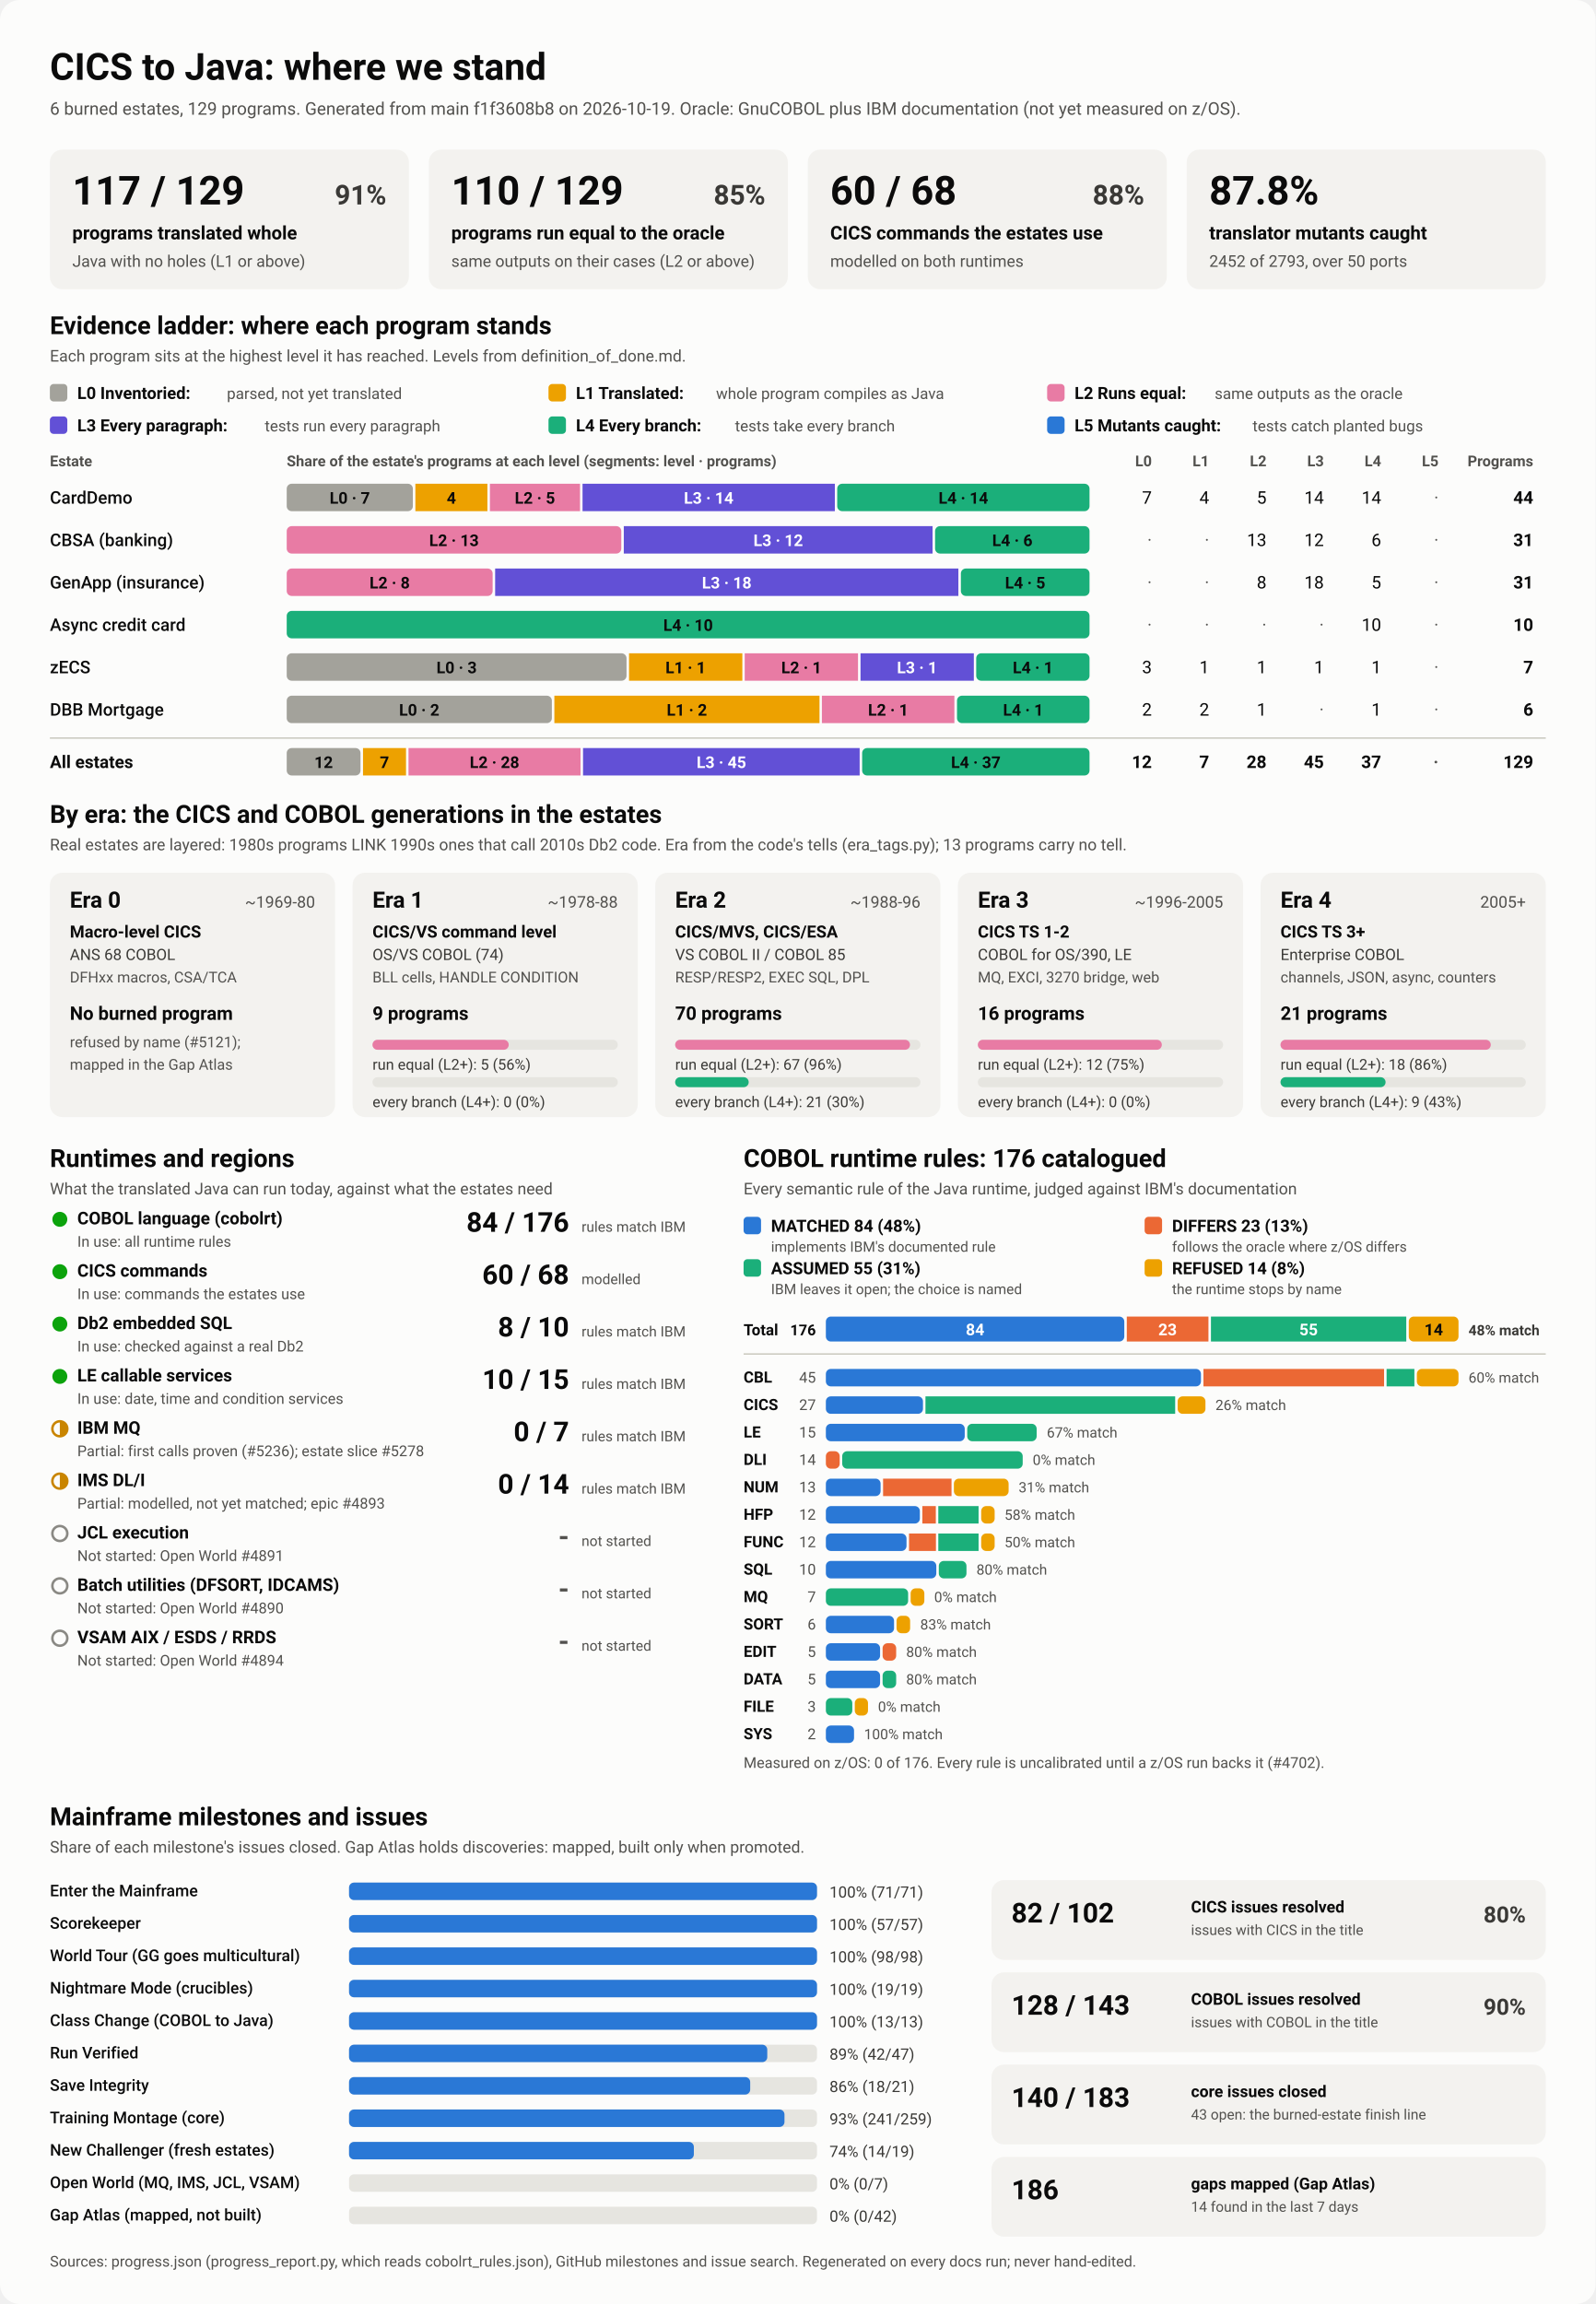
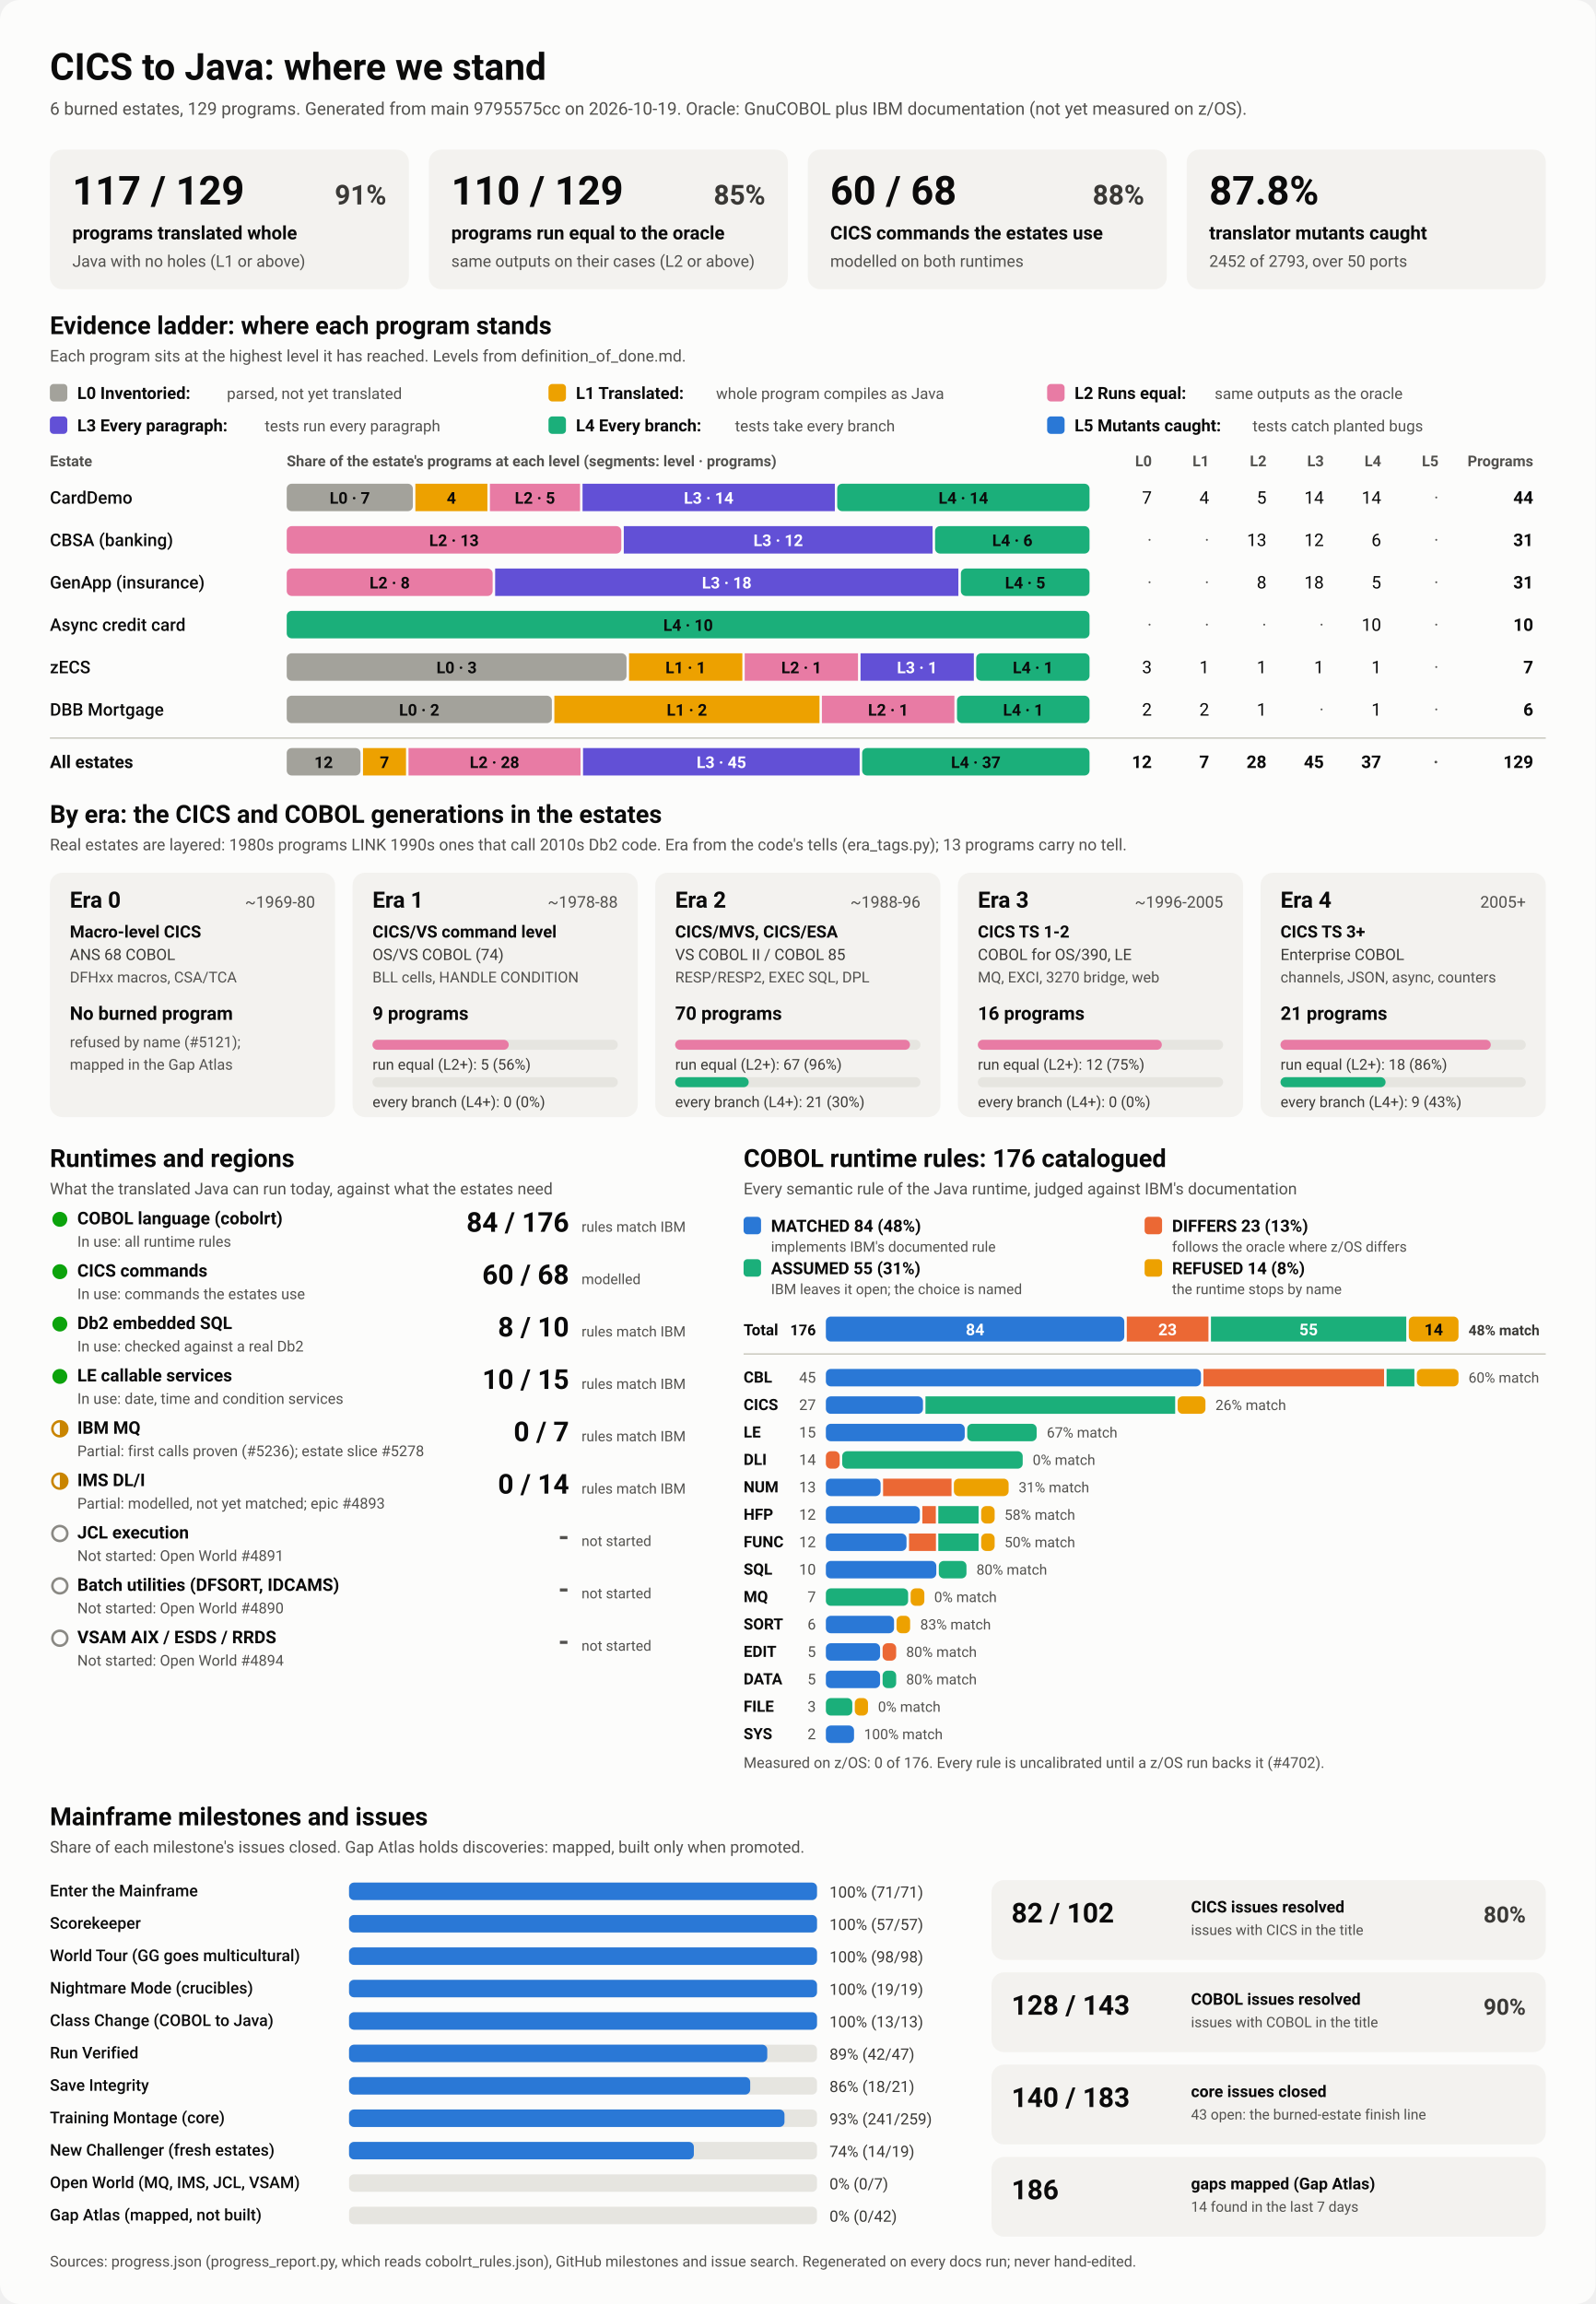
<svg xmlns="http://www.w3.org/2000/svg" viewBox="0 0 1280 1848" width="1280" height="1848" role="img" aria-labelledby="ttl">
  <style>
    svg { font-family: system-ui, -apple-system, 'Segoe UI', Roboto, Helvetica, Arial, sans-serif; }
    .bg { fill: #fcfcfb; }
    .card { fill: #f3f2ef; }
    .track { fill: #e6e5e0; }
    .rule { stroke: #c3c2b7; stroke-width: 1; }
    .t1 { fill: #0b0b0b; } .t2 { fill: #3a3936; } .t3 { fill: #52514e; }
    .on-dark { fill: #ffffff; } .on-light { fill: #0b0b0b; }
    .lv0 { fill: #a3a29b; } .lv1 { fill: #eda100; } .lv2 { fill: #e87ba4; } .lv3 { fill: #6250d6; } .lv4 { fill: #1baf7a; } .lv5 { fill: #2a78d6; } 
    .s0 { fill: #2a78d6; } .s1 { fill: #eb6834; } .s2 { fill: #1baf7a; } .s3 { fill: #eda100; } 
    .prog { fill: #2a78d6; }
    .st-good { fill: #0ca30c; } .st-warn { fill: none; stroke: #c98500; stroke-width: 2; }
    .st-warn-fill { fill: #c98500; } .st-none { fill: none; stroke: #8a8984; stroke-width: 2; }
    @media (prefers-color-scheme: dark) {
      .bg { fill: #1a1a19; } .card { fill: #242422; } .track { fill: #383835; } .rule { stroke: #52514e; }
      .t1 { fill: #f0efec; } .t2 { fill: #dddcd6; } .t3 { fill: #c3c2b7; }
      .on-light { fill: #0b0b0b; } .prog { fill: #3987e5; }
      .lv0 { fill: #6b6a64; } .lv1 { fill: #c98500; } .lv2 { fill: #d55181; } .lv3 { fill: #9085e9; } .lv4 { fill: #199e70; } .lv5 { fill: #3987e5; } 
      .s0 { fill: #3987e5; } .s1 { fill: #d95926; } .s2 { fill: #199e70; } .s3 { fill: #c98500; } 
    }
  </style>
  <rect class="bg" width="1280" height="1848" rx="16" />
  <text x="40.0" y="64.0" class="t1" font-size="30" font-weight="700" text-anchor="start">CICS to Java: where we stand</text>
-   <text x="40.0" y="92.0" class="t3" font-size="14" font-weight="400" text-anchor="start">6 burned estates, 129 programs. Generated from main f1f3608b8 on 2026-10-19. Oracle: GnuCOBOL plus IBM documentation (not yet measured on z/OS).</text>
+   <text x="40.0" y="92.0" class="t3" font-size="14" font-weight="400" text-anchor="start">6 burned estates, 129 programs. Generated from main 9795575cc on 2026-10-19. Oracle: GnuCOBOL plus IBM documentation (not yet measured on z/OS).</text>
  <rect x="40.0" y="120.0" width="288.0" height="112.0" rx="10" class="card" />
  <text x="58.0" y="164.0" class="t1" font-size="32" font-weight="700" text-anchor="start">117 / 129</text>
  <text x="310.0" y="164.0" class="t2" font-size="22" font-weight="600" text-anchor="end">91%</text>
  <text x="58.0" y="192.0" class="t1" font-size="15" font-weight="600" text-anchor="start">programs translated whole</text>
  <text x="58.0" y="214.0" class="t3" font-size="13" font-weight="400" text-anchor="start">Java with no holes (L1 or above)</text>
  <rect x="344.0" y="120.0" width="288.0" height="112.0" rx="10" class="card" />
  <text x="362.0" y="164.0" class="t1" font-size="32" font-weight="700" text-anchor="start">110 / 129</text>
  <text x="614.0" y="164.0" class="t2" font-size="22" font-weight="600" text-anchor="end">85%</text>
  <text x="362.0" y="192.0" class="t1" font-size="15" font-weight="600" text-anchor="start">programs run equal to the oracle</text>
  <text x="362.0" y="214.0" class="t3" font-size="13" font-weight="400" text-anchor="start">same outputs on their cases (L2 or above)</text>
  <rect x="648.0" y="120.0" width="288.0" height="112.0" rx="10" class="card" />
  <text x="666.0" y="164.0" class="t1" font-size="32" font-weight="700" text-anchor="start">60 / 68</text>
  <text x="918.0" y="164.0" class="t2" font-size="22" font-weight="600" text-anchor="end">88%</text>
  <text x="666.0" y="192.0" class="t1" font-size="15" font-weight="600" text-anchor="start">CICS commands the estates use</text>
  <text x="666.0" y="214.0" class="t3" font-size="13" font-weight="400" text-anchor="start">modelled on both runtimes</text>
  <rect x="952.0" y="120.0" width="288.0" height="112.0" rx="10" class="card" />
  <text x="970.0" y="164.0" class="t1" font-size="32" font-weight="700" text-anchor="start">87.8%</text>
  <text x="970.0" y="192.0" class="t1" font-size="15" font-weight="600" text-anchor="start">translator mutants caught</text>
  <text x="970.0" y="214.0" class="t3" font-size="13" font-weight="400" text-anchor="start">2452 of 2793, over 50 ports</text>
  <text x="40.0" y="268.0" class="t1" font-size="20" font-weight="700" text-anchor="start">Evidence ladder: where each program stands</text>
  <text x="40.0" y="290.0" class="t3" font-size="13" font-weight="400" text-anchor="start">Each program sits at the highest level it has reached. Levels from definition_of_done.md.</text>
  <rect x="40.0" y="308.0" width="14.0" height="14.0" rx="3" class="lv0" />
  <text x="62.0" y="320.0" class="t1" font-size="13.5" font-weight="600" text-anchor="start">L0 Inventoried:</text>
  <text x="182.0" y="320.0" class="t3" font-size="12.5" font-weight="400" text-anchor="start">parsed, not yet translated</text>
  <rect x="440.0" y="308.0" width="14.0" height="14.0" rx="3" class="lv1" />
  <text x="462.0" y="320.0" class="t1" font-size="13.5" font-weight="600" text-anchor="start">L1 Translated:</text>
  <text x="574.4" y="320.0" class="t3" font-size="12.5" font-weight="400" text-anchor="start">whole program compiles as Java</text>
  <rect x="840.0" y="308.0" width="14.0" height="14.0" rx="3" class="lv2" />
  <text x="862.0" y="320.0" class="t1" font-size="13.5" font-weight="600" text-anchor="start">L2 Runs equal:</text>
  <text x="974.4" y="320.0" class="t3" font-size="12.5" font-weight="400" text-anchor="start">same outputs as the oracle</text>
  <rect x="40.0" y="334.0" width="14.0" height="14.0" rx="3" class="lv3" />
  <text x="62.0" y="346.0" class="t1" font-size="13.5" font-weight="600" text-anchor="start">L3 Every paragraph:</text>
  <text x="212.4" y="346.0" class="t3" font-size="12.5" font-weight="400" text-anchor="start">tests run every paragraph</text>
  <rect x="440.0" y="334.0" width="14.0" height="14.0" rx="3" class="lv4" />
  <text x="462.0" y="346.0" class="t1" font-size="13.5" font-weight="600" text-anchor="start">L4 Every branch:</text>
  <text x="589.6" y="346.0" class="t3" font-size="12.5" font-weight="400" text-anchor="start">tests take every branch</text>
  <rect x="840.0" y="334.0" width="14.0" height="14.0" rx="3" class="lv5" />
  <text x="862.0" y="346.0" class="t1" font-size="13.5" font-weight="600" text-anchor="start">L5 Mutants caught:</text>
  <text x="1004.8" y="346.0" class="t3" font-size="12.5" font-weight="400" text-anchor="start">tests catch planted bugs</text>
  <text x="40.0" y="374.0" class="t3" font-size="12" font-weight="600" text-anchor="start">Estate</text>
  <text x="230.0" y="374.0" class="t3" font-size="12" font-weight="600" text-anchor="start">Share of the estate's programs at each level (segments: level · programs)</text>
  <text x="924.0" y="374.0" class="t3" font-size="12" font-weight="600" text-anchor="end">L0</text>
  <text x="970.0" y="374.0" class="t3" font-size="12" font-weight="600" text-anchor="end">L1</text>
  <text x="1016.0" y="374.0" class="t3" font-size="12" font-weight="600" text-anchor="end">L2</text>
  <text x="1062.0" y="374.0" class="t3" font-size="12" font-weight="600" text-anchor="end">L3</text>
  <text x="1108.0" y="374.0" class="t3" font-size="12" font-weight="600" text-anchor="end">L4</text>
  <text x="1154.0" y="374.0" class="t3" font-size="12" font-weight="600" text-anchor="end">L5</text>
  <text x="1230.0" y="374.0" class="t3" font-size="12" font-weight="600" text-anchor="end">Programs</text>
  <text x="40.0" y="404.0" class="t1" font-size="14" font-weight="500" text-anchor="start">CardDemo</text>
  <rect x="230.0" y="388.0" width="101.2" height="22.0" rx="4" class="lv0" />
  <text x="280.6" y="404.0" class="on-light" font-size="13" font-weight="600" text-anchor="middle">L0 · 7</text>
  <rect x="333.2" y="388.0" width="57.8" height="22.0" rx="0" class="lv1" />
  <text x="362.1" y="404.0" class="on-light" font-size="13" font-weight="600" text-anchor="middle">4</text>
  <rect x="393.0" y="388.0" width="72.3" height="22.0" rx="0" class="lv2" />
  <text x="429.1" y="404.0" class="on-light" font-size="13" font-weight="600" text-anchor="middle">L2 · 5</text>
  <rect x="467.3" y="388.0" width="202.4" height="22.0" rx="0" class="lv3" />
  <text x="568.5" y="404.0" class="on-dark" font-size="13" font-weight="600" text-anchor="middle">L3 · 14</text>
  <rect x="671.6" y="388.0" width="202.4" height="22.0" rx="4" class="lv4" />
  <text x="772.8" y="404.0" class="on-light" font-size="13" font-weight="600" text-anchor="middle">L4 · 14</text>
  <text x="924.0" y="404.0" class="t1" font-size="14" font-weight="400" text-anchor="end">7</text>
  <text x="970.0" y="404.0" class="t1" font-size="14" font-weight="400" text-anchor="end">4</text>
  <text x="1016.0" y="404.0" class="t1" font-size="14" font-weight="400" text-anchor="end">5</text>
  <text x="1062.0" y="404.0" class="t1" font-size="14" font-weight="400" text-anchor="end">14</text>
  <text x="1108.0" y="404.0" class="t1" font-size="14" font-weight="400" text-anchor="end">14</text>
  <text x="1154.0" y="404.0" class="t3" font-size="14" font-weight="400" text-anchor="end">·</text>
  <text x="1230.0" y="404.0" class="t1" font-size="14" font-weight="700" text-anchor="end">44</text>
  <text x="40.0" y="438.0" class="t1" font-size="14" font-weight="500" text-anchor="start">CBSA (banking)</text>
  <rect x="230.0" y="422.0" width="268.4" height="22.0" rx="4" class="lv2" />
  <text x="364.2" y="438.0" class="on-light" font-size="13" font-weight="600" text-anchor="middle">L2 · 13</text>
  <rect x="500.4" y="422.0" width="247.7" height="22.0" rx="0" class="lv3" />
  <text x="624.3" y="438.0" class="on-dark" font-size="13" font-weight="600" text-anchor="middle">L3 · 12</text>
  <rect x="750.1" y="422.0" width="123.9" height="22.0" rx="4" class="lv4" />
  <text x="812.1" y="438.0" class="on-light" font-size="13" font-weight="600" text-anchor="middle">L4 · 6</text>
  <text x="924.0" y="438.0" class="t3" font-size="14" font-weight="400" text-anchor="end">·</text>
  <text x="970.0" y="438.0" class="t3" font-size="14" font-weight="400" text-anchor="end">·</text>
  <text x="1016.0" y="438.0" class="t1" font-size="14" font-weight="400" text-anchor="end">13</text>
  <text x="1062.0" y="438.0" class="t1" font-size="14" font-weight="400" text-anchor="end">12</text>
  <text x="1108.0" y="438.0" class="t1" font-size="14" font-weight="400" text-anchor="end">6</text>
  <text x="1154.0" y="438.0" class="t3" font-size="14" font-weight="400" text-anchor="end">·</text>
  <text x="1230.0" y="438.0" class="t1" font-size="14" font-weight="700" text-anchor="end">31</text>
  <text x="40.0" y="472.0" class="t1" font-size="14" font-weight="500" text-anchor="start">GenApp (insurance)</text>
  <rect x="230.0" y="456.0" width="165.2" height="22.0" rx="4" class="lv2" />
  <text x="312.6" y="472.0" class="on-light" font-size="13" font-weight="600" text-anchor="middle">L2 · 8</text>
  <rect x="397.2" y="456.0" width="371.6" height="22.0" rx="0" class="lv3" />
  <text x="583.0" y="472.0" class="on-dark" font-size="13" font-weight="600" text-anchor="middle">L3 · 18</text>
  <rect x="770.8" y="456.0" width="103.2" height="22.0" rx="4" class="lv4" />
  <text x="822.4" y="472.0" class="on-light" font-size="13" font-weight="600" text-anchor="middle">L4 · 5</text>
  <text x="924.0" y="472.0" class="t3" font-size="14" font-weight="400" text-anchor="end">·</text>
  <text x="970.0" y="472.0" class="t3" font-size="14" font-weight="400" text-anchor="end">·</text>
  <text x="1016.0" y="472.0" class="t1" font-size="14" font-weight="400" text-anchor="end">8</text>
  <text x="1062.0" y="472.0" class="t1" font-size="14" font-weight="400" text-anchor="end">18</text>
  <text x="1108.0" y="472.0" class="t1" font-size="14" font-weight="400" text-anchor="end">5</text>
  <text x="1154.0" y="472.0" class="t3" font-size="14" font-weight="400" text-anchor="end">·</text>
  <text x="1230.0" y="472.0" class="t1" font-size="14" font-weight="700" text-anchor="end">31</text>
  <text x="40.0" y="506.0" class="t1" font-size="14" font-weight="500" text-anchor="start">Async credit card</text>
  <rect x="230.0" y="490.0" width="644.0" height="22.0" rx="4" class="lv4" />
  <text x="552.0" y="506.0" class="on-light" font-size="13" font-weight="600" text-anchor="middle">L4 · 10</text>
  <text x="924.0" y="506.0" class="t3" font-size="14" font-weight="400" text-anchor="end">·</text>
  <text x="970.0" y="506.0" class="t3" font-size="14" font-weight="400" text-anchor="end">·</text>
  <text x="1016.0" y="506.0" class="t3" font-size="14" font-weight="400" text-anchor="end">·</text>
  <text x="1062.0" y="506.0" class="t3" font-size="14" font-weight="400" text-anchor="end">·</text>
  <text x="1108.0" y="506.0" class="t1" font-size="14" font-weight="400" text-anchor="end">10</text>
  <text x="1154.0" y="506.0" class="t3" font-size="14" font-weight="400" text-anchor="end">·</text>
  <text x="1230.0" y="506.0" class="t1" font-size="14" font-weight="700" text-anchor="end">10</text>
  <text x="40.0" y="540.0" class="t1" font-size="14" font-weight="500" text-anchor="start">zECS</text>
  <rect x="230.0" y="524.0" width="272.6" height="22.0" rx="4" class="lv0" />
  <text x="366.3" y="540.0" class="on-light" font-size="13" font-weight="600" text-anchor="middle">L0 · 3</text>
  <rect x="504.6" y="524.0" width="90.9" height="22.0" rx="0" class="lv1" />
  <text x="550.0" y="540.0" class="on-light" font-size="13" font-weight="600" text-anchor="middle">L1 · 1</text>
  <rect x="597.4" y="524.0" width="90.9" height="22.0" rx="0" class="lv2" />
  <text x="642.9" y="540.0" class="on-light" font-size="13" font-weight="600" text-anchor="middle">L2 · 1</text>
  <rect x="690.3" y="524.0" width="90.9" height="22.0" rx="0" class="lv3" />
  <text x="735.7" y="540.0" class="on-dark" font-size="13" font-weight="600" text-anchor="middle">L3 · 1</text>
  <rect x="783.1" y="524.0" width="90.9" height="22.0" rx="4" class="lv4" />
  <text x="828.6" y="540.0" class="on-light" font-size="13" font-weight="600" text-anchor="middle">L4 · 1</text>
  <text x="924.0" y="540.0" class="t1" font-size="14" font-weight="400" text-anchor="end">3</text>
  <text x="970.0" y="540.0" class="t1" font-size="14" font-weight="400" text-anchor="end">1</text>
  <text x="1016.0" y="540.0" class="t1" font-size="14" font-weight="400" text-anchor="end">1</text>
  <text x="1062.0" y="540.0" class="t1" font-size="14" font-weight="400" text-anchor="end">1</text>
  <text x="1108.0" y="540.0" class="t1" font-size="14" font-weight="400" text-anchor="end">1</text>
  <text x="1154.0" y="540.0" class="t3" font-size="14" font-weight="400" text-anchor="end">·</text>
  <text x="1230.0" y="540.0" class="t1" font-size="14" font-weight="700" text-anchor="end">7</text>
  <text x="40.0" y="574.0" class="t1" font-size="14" font-weight="500" text-anchor="start">DBB Mortgage</text>
  <rect x="230.0" y="558.0" width="212.7" height="22.0" rx="4" class="lv0" />
  <text x="336.3" y="574.0" class="on-light" font-size="13" font-weight="600" text-anchor="middle">L0 · 2</text>
  <rect x="444.7" y="558.0" width="212.7" height="22.0" rx="0" class="lv1" />
  <text x="551.0" y="574.0" class="on-light" font-size="13" font-weight="600" text-anchor="middle">L1 · 2</text>
  <rect x="659.3" y="558.0" width="106.3" height="22.0" rx="0" class="lv2" />
  <text x="712.5" y="574.0" class="on-light" font-size="13" font-weight="600" text-anchor="middle">L2 · 1</text>
  <rect x="767.7" y="558.0" width="106.3" height="22.0" rx="4" class="lv4" />
  <text x="820.8" y="574.0" class="on-light" font-size="13" font-weight="600" text-anchor="middle">L4 · 1</text>
  <text x="924.0" y="574.0" class="t1" font-size="14" font-weight="400" text-anchor="end">2</text>
  <text x="970.0" y="574.0" class="t1" font-size="14" font-weight="400" text-anchor="end">2</text>
  <text x="1016.0" y="574.0" class="t1" font-size="14" font-weight="400" text-anchor="end">1</text>
  <text x="1062.0" y="574.0" class="t3" font-size="14" font-weight="400" text-anchor="end">·</text>
  <text x="1108.0" y="574.0" class="t1" font-size="14" font-weight="400" text-anchor="end">1</text>
  <text x="1154.0" y="574.0" class="t3" font-size="14" font-weight="400" text-anchor="end">·</text>
  <text x="1230.0" y="574.0" class="t1" font-size="14" font-weight="700" text-anchor="end">6</text>
  <line x1="40" x2="1240" y1="592" y2="592" class="rule" />
  <text x="40.0" y="616.0" class="t1" font-size="14" font-weight="700" text-anchor="start">All estates</text>
  <rect x="230.0" y="600.0" width="59.2" height="22.0" rx="4" class="lv0" />
  <text x="259.6" y="616.0" class="on-light" font-size="13" font-weight="600" text-anchor="middle">12</text>
  <rect x="291.2" y="600.0" width="34.5" height="22.0" rx="0" class="lv1" />
  <text x="308.4" y="616.0" class="on-light" font-size="13" font-weight="600" text-anchor="middle">7</text>
  <rect x="327.7" y="600.0" width="138.0" height="22.0" rx="0" class="lv2" />
  <text x="396.7" y="616.0" class="on-light" font-size="13" font-weight="600" text-anchor="middle">L2 · 28</text>
  <rect x="467.7" y="600.0" width="221.9" height="22.0" rx="0" class="lv3" />
  <text x="578.7" y="616.0" class="on-dark" font-size="13" font-weight="600" text-anchor="middle">L3 · 45</text>
  <rect x="691.6" y="600.0" width="182.4" height="22.0" rx="4" class="lv4" />
  <text x="782.8" y="616.0" class="on-light" font-size="13" font-weight="600" text-anchor="middle">L4 · 37</text>
  <text x="924.0" y="616.0" class="t1" font-size="14" font-weight="700" text-anchor="end">12</text>
  <text x="970.0" y="616.0" class="t1" font-size="14" font-weight="700" text-anchor="end">7</text>
  <text x="1016.0" y="616.0" class="t1" font-size="14" font-weight="700" text-anchor="end">28</text>
  <text x="1062.0" y="616.0" class="t1" font-size="14" font-weight="700" text-anchor="end">45</text>
  <text x="1108.0" y="616.0" class="t1" font-size="14" font-weight="700" text-anchor="end">37</text>
  <text x="1154.0" y="616.0" class="t3" font-size="14" font-weight="700" text-anchor="end">·</text>
  <text x="1230.0" y="616.0" class="t1" font-size="14" font-weight="700" text-anchor="end">129</text>
  <text x="40.0" y="660.0" class="t1" font-size="20" font-weight="700" text-anchor="start">By era: the CICS and COBOL generations in the estates</text>
  <text x="40.0" y="682.0" class="t3" font-size="13" font-weight="400" text-anchor="start">Real estates are layered: 1980s programs LINK 1990s ones that call 2010s Db2 code. Era from the code's tells (era_tags.py); 13 programs carry no tell.</text>
  <rect x="40.0" y="700.0" width="228.8" height="196.0" rx="10" class="card" />
  <text x="56.0" y="728.0" class="t1" font-size="18" font-weight="700" text-anchor="start">Era 0</text>
  <text x="252.8" y="728.0" class="t3" font-size="13" font-weight="400" text-anchor="end">~1969-80</text>
  <text x="56.0" y="752.0" class="t1" font-size="13.5" font-weight="600" text-anchor="start">Macro-level CICS</text>
  <text x="56.0" y="770.0" class="t2" font-size="12.5" font-weight="400" text-anchor="start">ANS 68 COBOL</text>
  <text x="56.0" y="788.0" class="t3" font-size="12" font-weight="400" text-anchor="start">DFHxx macros, CSA/TCA</text>
  <text x="56.0" y="818.0" class="t1" font-size="15" font-weight="700" text-anchor="start">No burned program</text>
  <text x="56.0" y="840.0" class="t3" font-size="12" font-weight="400" text-anchor="start">refused by name (#5121);</text>
  <text x="56.0" y="858.0" class="t3" font-size="12" font-weight="400" text-anchor="start">mapped in the Gap Atlas</text>
  <rect x="282.8" y="700.0" width="228.8" height="196.0" rx="10" class="card" />
  <text x="298.8" y="728.0" class="t1" font-size="18" font-weight="700" text-anchor="start">Era 1</text>
  <text x="495.6" y="728.0" class="t3" font-size="13" font-weight="400" text-anchor="end">~1978-88</text>
  <text x="298.8" y="752.0" class="t1" font-size="13.5" font-weight="600" text-anchor="start">CICS/VS command level</text>
  <text x="298.8" y="770.0" class="t2" font-size="12.5" font-weight="400" text-anchor="start">OS/VS COBOL (74)</text>
  <text x="298.8" y="788.0" class="t3" font-size="12" font-weight="400" text-anchor="start">BLL cells, HANDLE CONDITION</text>
  <text x="298.8" y="818.0" class="t1" font-size="15" font-weight="700" text-anchor="start">9 programs</text>
  <rect x="298.8" y="834.0" width="196.8" height="8.0" rx="4" class="track" />
  <rect x="298.8" y="834.0" width="109.3" height="8.0" rx="4" class="lv2" />
  <text x="298.8" y="858.0" class="t2" font-size="12" font-weight="400" text-anchor="start">run equal (L2+): 5 (56%)</text>
  <rect x="298.8" y="864.0" width="196.8" height="8.0" rx="4" class="track" />
  <text x="298.8" y="888.0" class="t2" font-size="12" font-weight="400" text-anchor="start">every branch (L4+): 0 (0%)</text>
  <rect x="525.6" y="700.0" width="228.8" height="196.0" rx="10" class="card" />
  <text x="541.6" y="728.0" class="t1" font-size="18" font-weight="700" text-anchor="start">Era 2</text>
  <text x="738.4" y="728.0" class="t3" font-size="13" font-weight="400" text-anchor="end">~1988-96</text>
  <text x="541.6" y="752.0" class="t1" font-size="13.5" font-weight="600" text-anchor="start">CICS/MVS, CICS/ESA</text>
  <text x="541.6" y="770.0" class="t2" font-size="12.5" font-weight="400" text-anchor="start">VS COBOL II / COBOL 85</text>
  <text x="541.6" y="788.0" class="t3" font-size="12" font-weight="400" text-anchor="start">RESP/RESP2, EXEC SQL, DPL</text>
  <text x="541.6" y="818.0" class="t1" font-size="15" font-weight="700" text-anchor="start">70 programs</text>
  <rect x="541.6" y="834.0" width="196.8" height="8.0" rx="4" class="track" />
  <rect x="541.6" y="834.0" width="188.4" height="8.0" rx="4" class="lv2" />
  <text x="541.6" y="858.0" class="t2" font-size="12" font-weight="400" text-anchor="start">run equal (L2+): 67 (96%)</text>
  <rect x="541.6" y="864.0" width="196.8" height="8.0" rx="4" class="track" />
  <rect x="541.6" y="864.0" width="59.0" height="8.0" rx="4" class="lv4" />
  <text x="541.6" y="888.0" class="t2" font-size="12" font-weight="400" text-anchor="start">every branch (L4+): 21 (30%)</text>
  <rect x="768.4" y="700.0" width="228.8" height="196.0" rx="10" class="card" />
  <text x="784.4" y="728.0" class="t1" font-size="18" font-weight="700" text-anchor="start">Era 3</text>
  <text x="981.2" y="728.0" class="t3" font-size="13" font-weight="400" text-anchor="end">~1996-2005</text>
  <text x="784.4" y="752.0" class="t1" font-size="13.5" font-weight="600" text-anchor="start">CICS TS 1-2</text>
  <text x="784.4" y="770.0" class="t2" font-size="12.5" font-weight="400" text-anchor="start">COBOL for OS/390, LE</text>
  <text x="784.4" y="788.0" class="t3" font-size="12" font-weight="400" text-anchor="start">MQ, EXCI, 3270 bridge, web</text>
  <text x="784.4" y="818.0" class="t1" font-size="15" font-weight="700" text-anchor="start">16 programs</text>
  <rect x="784.4" y="834.0" width="196.8" height="8.0" rx="4" class="track" />
  <rect x="784.4" y="834.0" width="147.6" height="8.0" rx="4" class="lv2" />
  <text x="784.4" y="858.0" class="t2" font-size="12" font-weight="400" text-anchor="start">run equal (L2+): 12 (75%)</text>
  <rect x="784.4" y="864.0" width="196.8" height="8.0" rx="4" class="track" />
  <text x="784.4" y="888.0" class="t2" font-size="12" font-weight="400" text-anchor="start">every branch (L4+): 0 (0%)</text>
  <rect x="1011.2" y="700.0" width="228.8" height="196.0" rx="10" class="card" />
  <text x="1027.2" y="728.0" class="t1" font-size="18" font-weight="700" text-anchor="start">Era 4</text>
  <text x="1224.0" y="728.0" class="t3" font-size="13" font-weight="400" text-anchor="end">2005+</text>
  <text x="1027.2" y="752.0" class="t1" font-size="13.5" font-weight="600" text-anchor="start">CICS TS 3+</text>
  <text x="1027.2" y="770.0" class="t2" font-size="12.5" font-weight="400" text-anchor="start">Enterprise COBOL</text>
  <text x="1027.2" y="788.0" class="t3" font-size="12" font-weight="400" text-anchor="start">channels, JSON, async, counters</text>
  <text x="1027.2" y="818.0" class="t1" font-size="15" font-weight="700" text-anchor="start">21 programs</text>
  <rect x="1027.2" y="834.0" width="196.8" height="8.0" rx="4" class="track" />
  <rect x="1027.2" y="834.0" width="168.7" height="8.0" rx="4" class="lv2" />
  <text x="1027.2" y="858.0" class="t2" font-size="12" font-weight="400" text-anchor="start">run equal (L2+): 18 (86%)</text>
  <rect x="1027.2" y="864.0" width="196.8" height="8.0" rx="4" class="track" />
  <rect x="1027.2" y="864.0" width="84.3" height="8.0" rx="4" class="lv4" />
  <text x="1027.2" y="888.0" class="t2" font-size="12" font-weight="400" text-anchor="start">every branch (L4+): 9 (43%)</text>
  <text x="40.0" y="936.0" class="t1" font-size="20" font-weight="700" text-anchor="start">Runtimes and regions</text>
  <text x="40.0" y="958.0" class="t3" font-size="13" font-weight="400" text-anchor="start">What the translated Java can run today, against what the estates need</text>
  <circle cx="48" cy="978" r="6" class="st-good" />
  <text x="62.0" y="982.0" class="t1" font-size="14" font-weight="600" text-anchor="start">COBOL language (cobolrt)</text>
  <text x="62.0" y="1000.0" class="t3" font-size="12" font-weight="400" text-anchor="start">In use: all runtime rules</text>
  <text x="456.5" y="988.0" class="t1" font-size="22" font-weight="700" text-anchor="end">84 / 176</text>
  <text x="466.5" y="988.0" class="t3" font-size="11.5" font-weight="400" text-anchor="start">rules match IBM</text>
  <circle cx="48" cy="1020" r="6" class="st-good" />
  <text x="62.0" y="1024.0" class="t1" font-size="14" font-weight="600" text-anchor="start">CICS commands</text>
  <text x="62.0" y="1042.0" class="t3" font-size="12" font-weight="400" text-anchor="start">In use: commands the estates use</text>
  <text x="456.5" y="1030.0" class="t1" font-size="22" font-weight="700" text-anchor="end">60 / 68</text>
  <text x="466.5" y="1030.0" class="t3" font-size="11.5" font-weight="400" text-anchor="start">modelled</text>
  <circle cx="48" cy="1062" r="6" class="st-good" />
  <text x="62.0" y="1066.0" class="t1" font-size="14" font-weight="600" text-anchor="start">Db2 embedded SQL</text>
  <text x="62.0" y="1084.0" class="t3" font-size="12" font-weight="400" text-anchor="start">In use: checked against a real Db2</text>
  <text x="456.5" y="1072.0" class="t1" font-size="22" font-weight="700" text-anchor="end">8 / 10</text>
  <text x="466.5" y="1072.0" class="t3" font-size="11.5" font-weight="400" text-anchor="start">rules match IBM</text>
  <circle cx="48" cy="1104" r="6" class="st-good" />
  <text x="62.0" y="1108.0" class="t1" font-size="14" font-weight="600" text-anchor="start">LE callable services</text>
  <text x="62.0" y="1126.0" class="t3" font-size="12" font-weight="400" text-anchor="start">In use: date, time and condition services</text>
  <text x="456.5" y="1114.0" class="t1" font-size="22" font-weight="700" text-anchor="end">10 / 15</text>
  <text x="466.5" y="1114.0" class="t3" font-size="11.5" font-weight="400" text-anchor="start">rules match IBM</text>
  <circle cx="48" cy="1146" r="6" class="st-warn" />
  <path d="M 48 1140 A 6 6 0 0 1 48 1152 Z" class="st-warn-fill" />
  <text x="62.0" y="1150.0" class="t1" font-size="14" font-weight="600" text-anchor="start">IBM MQ</text>
  <text x="62.0" y="1168.0" class="t3" font-size="12" font-weight="400" text-anchor="start">Partial: first calls proven (#5236); estate slice #5278</text>
  <text x="456.5" y="1156.0" class="t1" font-size="22" font-weight="700" text-anchor="end">0 / 7</text>
  <text x="466.5" y="1156.0" class="t3" font-size="11.5" font-weight="400" text-anchor="start">rules match IBM</text>
  <circle cx="48" cy="1188" r="6" class="st-warn" />
  <path d="M 48 1182 A 6 6 0 0 1 48 1194 Z" class="st-warn-fill" />
  <text x="62.0" y="1192.0" class="t1" font-size="14" font-weight="600" text-anchor="start">IMS DL/I</text>
  <text x="62.0" y="1210.0" class="t3" font-size="12" font-weight="400" text-anchor="start">Partial: modelled, not yet matched; epic #4893</text>
  <text x="456.5" y="1198.0" class="t1" font-size="22" font-weight="700" text-anchor="end">0 / 14</text>
  <text x="466.5" y="1198.0" class="t3" font-size="11.5" font-weight="400" text-anchor="start">rules match IBM</text>
  <circle cx="48" cy="1230" r="6" class="st-none" />
  <text x="62.0" y="1234.0" class="t1" font-size="14" font-weight="600" text-anchor="start">JCL execution</text>
  <text x="62.0" y="1252.0" class="t3" font-size="12" font-weight="400" text-anchor="start">Not started: Open World #4891</text>
  <text x="456.5" y="1240.0" class="t3" font-size="22" font-weight="700" text-anchor="end">-</text>
  <text x="466.5" y="1240.0" class="t3" font-size="11.5" font-weight="400" text-anchor="start">not started</text>
  <circle cx="48" cy="1272" r="6" class="st-none" />
  <text x="62.0" y="1276.0" class="t1" font-size="14" font-weight="600" text-anchor="start">Batch utilities (DFSORT, IDCAMS)</text>
  <text x="62.0" y="1294.0" class="t3" font-size="12" font-weight="400" text-anchor="start">Not started: Open World #4890</text>
  <text x="456.5" y="1282.0" class="t3" font-size="22" font-weight="700" text-anchor="end">-</text>
  <text x="466.5" y="1282.0" class="t3" font-size="11.5" font-weight="400" text-anchor="start">not started</text>
  <circle cx="48" cy="1314" r="6" class="st-none" />
  <text x="62.0" y="1318.0" class="t1" font-size="14" font-weight="600" text-anchor="start">VSAM AIX / ESDS / RRDS</text>
  <text x="62.0" y="1336.0" class="t3" font-size="12" font-weight="400" text-anchor="start">Not started: Open World #4894</text>
  <text x="456.5" y="1324.0" class="t3" font-size="22" font-weight="700" text-anchor="end">-</text>
  <text x="466.5" y="1324.0" class="t3" font-size="11.5" font-weight="400" text-anchor="start">not started</text>
  <text x="596.5" y="936.0" class="t1" font-size="20" font-weight="700" text-anchor="start">COBOL runtime rules: 176 catalogued</text>
  <text x="596.5" y="958.0" class="t3" font-size="13" font-weight="400" text-anchor="start">Every semantic rule of the Java runtime, judged against IBM's documentation</text>
  <rect x="596.5" y="976.0" width="14.0" height="14.0" rx="3" class="s0" />
  <text x="618.5" y="988.0" class="t1" font-size="13.5" font-weight="600" text-anchor="start">MATCHED  84 (48%)</text>
  <text x="618.5" y="1004.0" class="t3" font-size="11.5" font-weight="400" text-anchor="start">implements IBM's documented rule</text>
  <rect x="918.2" y="976.0" width="14.0" height="14.0" rx="3" class="s1" />
  <text x="940.2" y="988.0" class="t1" font-size="13.5" font-weight="600" text-anchor="start">DIFFERS  23 (13%)</text>
  <text x="940.2" y="1004.0" class="t3" font-size="11.5" font-weight="400" text-anchor="start">follows the oracle where z/OS differs</text>
  <rect x="596.5" y="1010.0" width="14.0" height="14.0" rx="3" class="s2" />
  <text x="618.5" y="1022.0" class="t1" font-size="13.5" font-weight="600" text-anchor="start">ASSUMED  55 (31%)</text>
  <text x="618.5" y="1038.0" class="t3" font-size="11.5" font-weight="400" text-anchor="start">IBM leaves it open; the choice is named</text>
  <rect x="918.2" y="1010.0" width="14.0" height="14.0" rx="3" class="s3" />
  <text x="940.2" y="1022.0" class="t1" font-size="13.5" font-weight="600" text-anchor="start">REFUSED  14 (8%)</text>
  <text x="940.2" y="1038.0" class="t3" font-size="11.5" font-weight="400" text-anchor="start">the runtime stops by name</text>
  <text x="596.5" y="1071.0" class="t1" font-size="12.5" font-weight="700" text-anchor="start">Total</text>
  <text x="654.5" y="1071.0" class="t1" font-size="12" font-weight="700" text-anchor="end">176</text>
  <rect x="662.5" y="1056.0" width="239.4" height="20.0" rx="4" class="s0" />
  <text x="782.2" y="1071.0" class="on-dark" font-size="13" font-weight="600" text-anchor="middle">84</text>
  <rect x="903.9" y="1056.0" width="65.5" height="20.0" rx="0" class="s1" />
  <text x="936.6" y="1071.0" class="on-dark" font-size="13" font-weight="600" text-anchor="middle">23</text>
  <rect x="971.4" y="1056.0" width="156.7" height="20.0" rx="0" class="s2" />
  <text x="1049.7" y="1071.0" class="on-dark" font-size="13" font-weight="600" text-anchor="middle">55</text>
  <rect x="1130.1" y="1056.0" width="39.9" height="20.0" rx="4" class="s3" />
  <text x="1150.1" y="1071.0" class="on-light" font-size="13" font-weight="600" text-anchor="middle">14</text>
  <text x="1178.0" y="1071.0" class="t2" font-size="11.5" font-weight="600" text-anchor="start">48% match</text>
  <line x1="596.5" x2="1240.0" y1="1086" y2="1086" class="rule" />
  <text x="596.5" y="1109.0" class="t1" font-size="12.5" font-weight="600" text-anchor="start">CBL</text>
  <text x="654.5" y="1109.0" class="t3" font-size="12" font-weight="400" text-anchor="end">45</text>
  <rect x="662.5" y="1098.0" width="300.9" height="14.0" rx="4" class="s0" />
  <rect x="965.4" y="1098.0" width="144.9" height="14.0" rx="0" class="s1" />
  <rect x="1112.3" y="1098.0" width="22.3" height="14.0" rx="0" class="s2" />
  <rect x="1136.6" y="1098.0" width="33.4" height="14.0" rx="4" class="s3" />
  <text x="1178.0" y="1109.0" class="t3" font-size="11.5" font-weight="400" text-anchor="start">60% match</text>
  <text x="596.5" y="1131.0" class="t1" font-size="12.5" font-weight="600" text-anchor="start">CICS</text>
  <text x="654.5" y="1131.0" class="t3" font-size="12" font-weight="400" text-anchor="end">27</text>
  <rect x="662.5" y="1120.0" width="77.9" height="14.0" rx="4" class="s0" />
  <rect x="742.4" y="1120.0" width="200.3" height="14.0" rx="0" class="s2" />
  <rect x="944.7" y="1120.0" width="22.3" height="14.0" rx="4" class="s3" />
  <text x="975.0" y="1131.0" class="t3" font-size="11.5" font-weight="400" text-anchor="start">26% match</text>
  <text x="596.5" y="1153.0" class="t1" font-size="12.5" font-weight="600" text-anchor="start">LE</text>
  <text x="654.5" y="1153.0" class="t3" font-size="12" font-weight="400" text-anchor="end">15</text>
  <rect x="662.5" y="1142.0" width="111.4" height="14.0" rx="4" class="s0" />
  <rect x="775.9" y="1142.0" width="55.7" height="14.0" rx="4" class="s2" />
  <text x="839.7" y="1153.0" class="t3" font-size="11.5" font-weight="400" text-anchor="start">67% match</text>
  <text x="596.5" y="1175.0" class="t1" font-size="12.5" font-weight="600" text-anchor="start">DLI</text>
  <text x="654.5" y="1175.0" class="t3" font-size="12" font-weight="400" text-anchor="end">14</text>
  <rect x="662.5" y="1164.0" width="11.1" height="14.0" rx="4" class="s1" />
  <rect x="675.6" y="1164.0" width="144.8" height="14.0" rx="4" class="s2" />
  <text x="828.4" y="1175.0" class="t3" font-size="11.5" font-weight="400" text-anchor="start">0% match</text>
  <text x="596.5" y="1197.0" class="t1" font-size="12.5" font-weight="600" text-anchor="start">NUM</text>
  <text x="654.5" y="1197.0" class="t3" font-size="12" font-weight="400" text-anchor="end">13</text>
  <rect x="662.5" y="1186.0" width="43.9" height="14.0" rx="4" class="s0" />
  <rect x="708.4" y="1186.0" width="54.9" height="14.0" rx="0" class="s1" />
  <rect x="765.2" y="1186.0" width="43.9" height="14.0" rx="4" class="s3" />
  <text x="817.1" y="1197.0" class="t3" font-size="11.5" font-weight="400" text-anchor="start">31% match</text>
  <text x="596.5" y="1219.0" class="t1" font-size="12.5" font-weight="600" text-anchor="start">HFP</text>
  <text x="654.5" y="1219.0" class="t3" font-size="12" font-weight="400" text-anchor="end">12</text>
  <rect x="662.5" y="1208.0" width="75.4" height="14.0" rx="4" class="s0" />
  <rect x="739.9" y="1208.0" width="10.8" height="14.0" rx="0" class="s1" />
  <rect x="752.7" y="1208.0" width="32.3" height="14.0" rx="0" class="s2" />
  <rect x="787.1" y="1208.0" width="10.8" height="14.0" rx="4" class="s3" />
  <text x="805.8" y="1219.0" class="t3" font-size="11.5" font-weight="400" text-anchor="start">58% match</text>
  <text x="596.5" y="1241.0" class="t1" font-size="12.5" font-weight="600" text-anchor="start">FUNC</text>
  <text x="654.5" y="1241.0" class="t3" font-size="12" font-weight="400" text-anchor="end">12</text>
  <rect x="662.5" y="1230.0" width="64.7" height="14.0" rx="4" class="s0" />
  <rect x="729.2" y="1230.0" width="21.6" height="14.0" rx="0" class="s1" />
  <rect x="752.7" y="1230.0" width="32.3" height="14.0" rx="0" class="s2" />
  <rect x="787.1" y="1230.0" width="10.8" height="14.0" rx="4" class="s3" />
  <text x="805.8" y="1241.0" class="t3" font-size="11.5" font-weight="400" text-anchor="start">50% match</text>
  <text x="596.5" y="1263.0" class="t1" font-size="12.5" font-weight="600" text-anchor="start">SQL</text>
  <text x="654.5" y="1263.0" class="t3" font-size="12" font-weight="400" text-anchor="end">10</text>
  <rect x="662.5" y="1252.0" width="88.6" height="14.0" rx="4" class="s0" />
  <rect x="753.1" y="1252.0" width="22.2" height="14.0" rx="4" class="s2" />
  <text x="783.3" y="1263.0" class="t3" font-size="11.5" font-weight="400" text-anchor="start">80% match</text>
  <text x="596.5" y="1285.0" class="t1" font-size="12.5" font-weight="600" text-anchor="start">MQ</text>
  <text x="654.5" y="1285.0" class="t3" font-size="12" font-weight="400" text-anchor="end">7</text>
  <rect x="662.5" y="1274.0" width="66.0" height="14.0" rx="4" class="s2" />
  <rect x="730.5" y="1274.0" width="11.0" height="14.0" rx="4" class="s3" />
  <text x="749.4" y="1285.0" class="t3" font-size="11.5" font-weight="400" text-anchor="start">0% match</text>
  <text x="596.5" y="1307.0" class="t1" font-size="12.5" font-weight="600" text-anchor="start">SORT</text>
  <text x="654.5" y="1307.0" class="t3" font-size="12" font-weight="400" text-anchor="end">6</text>
  <rect x="662.5" y="1296.0" width="54.7" height="14.0" rx="4" class="s0" />
  <rect x="719.2" y="1296.0" width="10.9" height="14.0" rx="4" class="s3" />
  <text x="738.2" y="1307.0" class="t3" font-size="11.5" font-weight="400" text-anchor="start">83% match</text>
  <text x="596.5" y="1329.0" class="t1" font-size="12.5" font-weight="600" text-anchor="start">EDIT</text>
  <text x="654.5" y="1329.0" class="t3" font-size="12" font-weight="400" text-anchor="end">5</text>
  <rect x="662.5" y="1318.0" width="43.5" height="14.0" rx="4" class="s0" />
  <rect x="708.0" y="1318.0" width="10.9" height="14.0" rx="4" class="s1" />
  <text x="726.9" y="1329.0" class="t3" font-size="11.5" font-weight="400" text-anchor="start">80% match</text>
  <text x="596.5" y="1351.0" class="t1" font-size="12.5" font-weight="600" text-anchor="start">DATA</text>
  <text x="654.5" y="1351.0" class="t3" font-size="12" font-weight="400" text-anchor="end">5</text>
  <rect x="662.5" y="1340.0" width="43.5" height="14.0" rx="4" class="s0" />
  <rect x="708.0" y="1340.0" width="10.9" height="14.0" rx="4" class="s2" />
  <text x="726.9" y="1351.0" class="t3" font-size="11.5" font-weight="400" text-anchor="start">80% match</text>
  <text x="596.5" y="1373.0" class="t1" font-size="12.5" font-weight="600" text-anchor="start">FILE</text>
  <text x="654.5" y="1373.0" class="t3" font-size="12" font-weight="400" text-anchor="end">3</text>
  <rect x="662.5" y="1362.0" width="21.2" height="14.0" rx="4" class="s2" />
  <rect x="685.7" y="1362.0" width="10.6" height="14.0" rx="4" class="s3" />
  <text x="704.3" y="1373.0" class="t3" font-size="11.5" font-weight="400" text-anchor="start">0% match</text>
  <text x="596.5" y="1395.0" class="t1" font-size="12.5" font-weight="600" text-anchor="start">SYS</text>
  <text x="654.5" y="1395.0" class="t3" font-size="12" font-weight="400" text-anchor="end">2</text>
  <rect x="662.5" y="1384.0" width="22.6" height="14.0" rx="4" class="s0" />
  <text x="693.1" y="1395.0" class="t3" font-size="11.5" font-weight="400" text-anchor="start">100% match</text>
  <text x="596.5" y="1418.0" class="t3" font-size="12" font-weight="400" text-anchor="start">Measured on z/OS: 0 of 176. Every rule is uncalibrated until a z/OS run backs it (#4702).</text>
  <text x="40.0" y="1464.0" class="t1" font-size="20" font-weight="700" text-anchor="start">Mainframe milestones and issues</text>
  <text x="40.0" y="1486.0" class="t3" font-size="13" font-weight="400" text-anchor="start">Share of each milestone's issues closed. Gap Atlas holds discoveries: mapped, built only when promoted.</text>
  <text x="40.0" y="1521.0" class="t1" font-size="13" font-weight="500" text-anchor="start">Enter the Mainframe</text>
  <rect x="280.0" y="1510.0" width="375.4" height="14.0" rx="4" class="track" />
  <rect x="280.0" y="1510.0" width="375.4" height="14.0" rx="4" class="prog" />
  <text x="665.4" y="1522.0" class="t2" font-size="12.5" font-weight="400" text-anchor="start">100%  (71/71)</text>
  <text x="40.0" y="1547.0" class="t1" font-size="13" font-weight="500" text-anchor="start">Scorekeeper</text>
  <rect x="280.0" y="1536.0" width="375.4" height="14.0" rx="4" class="track" />
  <rect x="280.0" y="1536.0" width="375.4" height="14.0" rx="4" class="prog" />
  <text x="665.4" y="1548.0" class="t2" font-size="12.5" font-weight="400" text-anchor="start">100%  (57/57)</text>
  <text x="40.0" y="1573.0" class="t1" font-size="13" font-weight="500" text-anchor="start">World Tour (GG goes multicultural)</text>
  <rect x="280.0" y="1562.0" width="375.4" height="14.0" rx="4" class="track" />
  <rect x="280.0" y="1562.0" width="375.4" height="14.0" rx="4" class="prog" />
  <text x="665.4" y="1574.0" class="t2" font-size="12.5" font-weight="400" text-anchor="start">100%  (98/98)</text>
  <text x="40.0" y="1599.0" class="t1" font-size="13" font-weight="500" text-anchor="start">Nightmare Mode (crucibles)</text>
  <rect x="280.0" y="1588.0" width="375.4" height="14.0" rx="4" class="track" />
  <rect x="280.0" y="1588.0" width="375.4" height="14.0" rx="4" class="prog" />
  <text x="665.4" y="1600.0" class="t2" font-size="12.5" font-weight="400" text-anchor="start">100%  (19/19)</text>
  <text x="40.0" y="1625.0" class="t1" font-size="13" font-weight="500" text-anchor="start">Class Change (COBOL to Java)</text>
  <rect x="280.0" y="1614.0" width="375.4" height="14.0" rx="4" class="track" />
  <rect x="280.0" y="1614.0" width="375.4" height="14.0" rx="4" class="prog" />
  <text x="665.4" y="1626.0" class="t2" font-size="12.5" font-weight="400" text-anchor="start">100%  (13/13)</text>
  <text x="40.0" y="1651.0" class="t1" font-size="13" font-weight="500" text-anchor="start">Run Verified</text>
  <rect x="280.0" y="1640.0" width="375.4" height="14.0" rx="4" class="track" />
  <rect x="280.0" y="1640.0" width="335.5" height="14.0" rx="4" class="prog" />
  <text x="665.4" y="1652.0" class="t2" font-size="12.5" font-weight="400" text-anchor="start">89%  (42/47)</text>
  <text x="40.0" y="1677.0" class="t1" font-size="13" font-weight="500" text-anchor="start">Save Integrity</text>
  <rect x="280.0" y="1666.0" width="375.4" height="14.0" rx="4" class="track" />
  <rect x="280.0" y="1666.0" width="321.8" height="14.0" rx="4" class="prog" />
  <text x="665.4" y="1678.0" class="t2" font-size="12.5" font-weight="400" text-anchor="start">86%  (18/21)</text>
  <text x="40.0" y="1703.0" class="t1" font-size="13" font-weight="500" text-anchor="start">Training Montage (core)</text>
  <rect x="280.0" y="1692.0" width="375.4" height="14.0" rx="4" class="track" />
  <rect x="280.0" y="1692.0" width="349.3" height="14.0" rx="4" class="prog" />
  <text x="665.4" y="1704.0" class="t2" font-size="12.5" font-weight="400" text-anchor="start">93%  (241/259)</text>
  <text x="40.0" y="1729.0" class="t1" font-size="13" font-weight="500" text-anchor="start">New Challenger (fresh estates)</text>
  <rect x="280.0" y="1718.0" width="375.4" height="14.0" rx="4" class="track" />
  <rect x="280.0" y="1718.0" width="276.6" height="14.0" rx="4" class="prog" />
  <text x="665.4" y="1730.0" class="t2" font-size="12.5" font-weight="400" text-anchor="start">74%  (14/19)</text>
  <text x="40.0" y="1755.0" class="t1" font-size="13" font-weight="500" text-anchor="start">Open World (MQ, IMS, JCL, VSAM)</text>
  <rect x="280.0" y="1744.0" width="375.4" height="14.0" rx="4" class="track" />
  <text x="665.4" y="1756.0" class="t2" font-size="12.5" font-weight="400" text-anchor="start">0%  (0/7)</text>
  <text x="40.0" y="1781.0" class="t1" font-size="13" font-weight="500" text-anchor="start">Gap Atlas (mapped, not built)</text>
  <rect x="280.0" y="1770.0" width="375.4" height="14.0" rx="4" class="track" />
  <text x="665.4" y="1782.0" class="t2" font-size="12.5" font-weight="400" text-anchor="start">0%  (0/42)</text>
  <rect x="795.4" y="1508.0" width="444.6" height="64.0" rx="10" class="card" />
  <text x="811.4" y="1542.0" class="t1" font-size="22" font-weight="700" text-anchor="start">82 / 102</text>
  <text x="1224.0" y="1542.0" class="t2" font-size="18" font-weight="600" text-anchor="end">80%</text>
  <text x="955.4" y="1534.0" class="t1" font-size="13" font-weight="600" text-anchor="start">CICS issues resolved</text>
  <text x="955.4" y="1552.0" class="t3" font-size="11.5" font-weight="400" text-anchor="start">issues with CICS in the title</text>
  <rect x="795.4" y="1582.0" width="444.6" height="64.0" rx="10" class="card" />
  <text x="811.4" y="1616.0" class="t1" font-size="22" font-weight="700" text-anchor="start">128 / 143</text>
  <text x="1224.0" y="1616.0" class="t2" font-size="18" font-weight="600" text-anchor="end">90%</text>
  <text x="955.4" y="1608.0" class="t1" font-size="13" font-weight="600" text-anchor="start">COBOL issues resolved</text>
  <text x="955.4" y="1626.0" class="t3" font-size="11.5" font-weight="400" text-anchor="start">issues with COBOL in the title</text>
  <rect x="795.4" y="1656.0" width="444.6" height="64.0" rx="10" class="card" />
  <text x="811.4" y="1690.0" class="t1" font-size="22" font-weight="700" text-anchor="start">140 / 183</text>
  <text x="955.4" y="1682.0" class="t1" font-size="13" font-weight="600" text-anchor="start">core issues closed</text>
  <text x="955.4" y="1700.0" class="t3" font-size="11.5" font-weight="400" text-anchor="start">43 open: the burned-estate finish line</text>
  <rect x="795.4" y="1730.0" width="444.6" height="64.0" rx="10" class="card" />
  <text x="811.4" y="1764.0" class="t1" font-size="22" font-weight="700" text-anchor="start">186</text>
  <text x="955.4" y="1756.0" class="t1" font-size="13" font-weight="600" text-anchor="start">gaps mapped (Gap Atlas)</text>
  <text x="955.4" y="1774.0" class="t3" font-size="11.5" font-weight="400" text-anchor="start">14 found in the last 7 days</text>
  <text x="40.0" y="1818.0" class="t3" font-size="12" font-weight="400" text-anchor="start">Sources: progress.json (progress_report.py, which reads cobolrt_rules.json), GitHub milestones and issue search. Regenerated on every docs run; never hand-edited.</text>
</svg>
